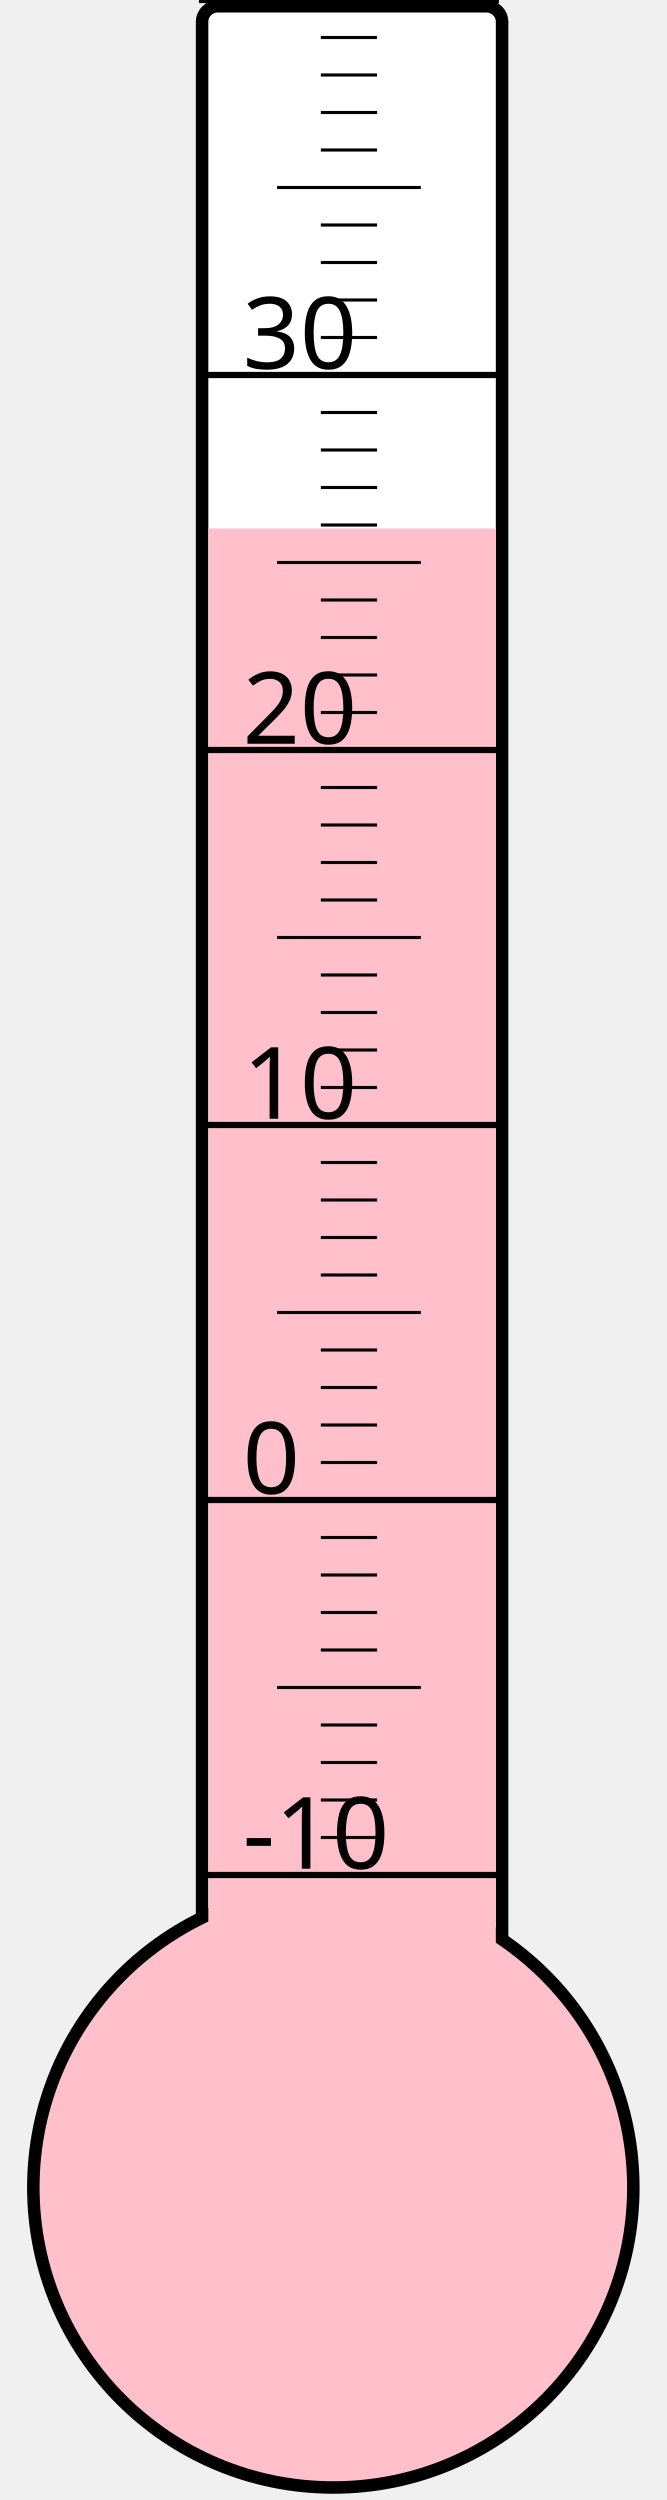
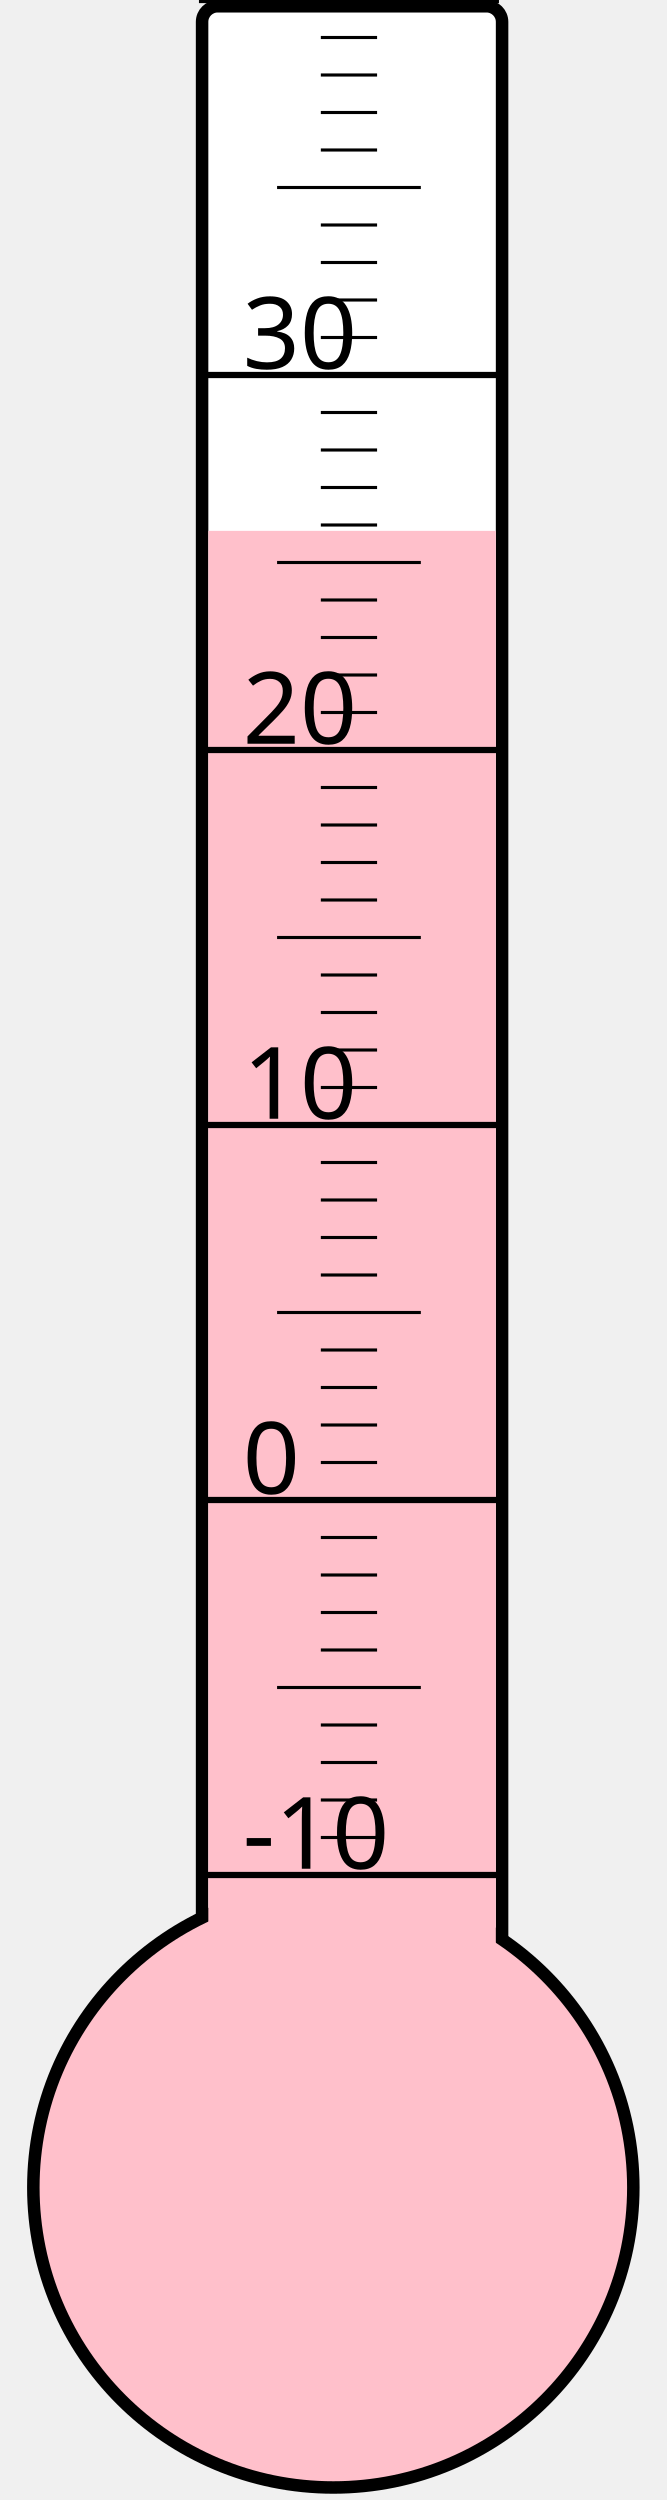
<svg xmlns="http://www.w3.org/2000/svg" width="40px" height="150px" viewBox="0 0 200 800">
  <rect width="200" height="800" x="0" y="0" style="fill: #ffffeb; fill-opacity: 0;" />
  <rect width="96" height="680" x="58" y="2" rx="5" ry="5" style="fill: white; fill-opacity: 1; stroke: black; stroke-width: 4;" />
  <circle cx="100" cy="700" r="96" style="fill: pink; stroke: black; stroke-width: 4;" />
-   <rect width="92" height="530.875" x="60" y="169.125" style="fill: pink; fill-opacity: 1; stroke-width: 0;" />
+   <rect width="92" height="530.125" x="60" y="169.875" style="fill: pink; fill-opacity: 1; stroke-width: 0;" />
  <text x="71" y="598" style="font-family: sans-serif; font-size: 24pt;">-10</text>
  <text x="71" y="478" style="font-family: sans-serif; font-size: 24pt;">0</text>
  <text x="71" y="358" style="font-family: sans-serif; font-size: 24pt;">10</text>
  <text x="71" y="238" style="font-family: sans-serif; font-size: 24pt;">20</text>
  <text x="71" y="118" style="font-family: sans-serif; font-size: 24pt;">30</text>
  <g style="stroke: black;">
    <line x1="57" y1="600" x2="153" y2="600" style="stroke-width: 2;" />
    <line x1="96" y1="588" x2="114" y2="588" style="stroke-width: 1;" />
    <line x1="96" y1="576" x2="114" y2="576" style="stroke-width: 1;" />
    <line x1="96" y1="564" x2="114" y2="564" style="stroke-width: 1;" />
    <line x1="96" y1="552" x2="114" y2="552" style="stroke-width: 1;" />
    <line x1="82" y1="540" x2="128" y2="540" style="stroke-width: 1;" />
    <line x1="96" y1="528" x2="114" y2="528" style="stroke-width: 1;" />
    <line x1="96" y1="516" x2="114" y2="516" style="stroke-width: 1;" />
    <line x1="96" y1="504" x2="114" y2="504" style="stroke-width: 1;" />
    <line x1="96" y1="492" x2="114" y2="492" style="stroke-width: 1;" />
    <line x1="57" y1="480" x2="153" y2="480" style="stroke-width: 2;" />
    <line x1="96" y1="468" x2="114" y2="468" style="stroke-width: 1;" />
    <line x1="96" y1="456" x2="114" y2="456" style="stroke-width: 1;" />
    <line x1="96" y1="444" x2="114" y2="444" style="stroke-width: 1;" />
    <line x1="96" y1="432" x2="114" y2="432" style="stroke-width: 1;" />
    <line x1="82" y1="420" x2="128" y2="420" style="stroke-width: 1;" />
    <line x1="96" y1="408" x2="114" y2="408" style="stroke-width: 1;" />
    <line x1="96" y1="396" x2="114" y2="396" style="stroke-width: 1;" />
    <line x1="96" y1="384" x2="114" y2="384" style="stroke-width: 1;" />
    <line x1="96" y1="372" x2="114" y2="372" style="stroke-width: 1;" />
    <line x1="57" y1="360" x2="153" y2="360" style="stroke-width: 2;" />
    <line x1="96" y1="348" x2="114" y2="348" style="stroke-width: 1;" />
    <line x1="96" y1="336" x2="114" y2="336" style="stroke-width: 1;" />
    <line x1="96" y1="324" x2="114" y2="324" style="stroke-width: 1;" />
    <line x1="96" y1="312" x2="114" y2="312" style="stroke-width: 1;" />
    <line x1="82" y1="300" x2="128" y2="300" style="stroke-width: 1;" />
    <line x1="96" y1="288" x2="114" y2="288" style="stroke-width: 1;" />
    <line x1="96" y1="276" x2="114" y2="276" style="stroke-width: 1;" />
    <line x1="96" y1="264" x2="114" y2="264" style="stroke-width: 1;" />
    <line x1="96" y1="252" x2="114" y2="252" style="stroke-width: 1;" />
    <line x1="57" y1="240" x2="153" y2="240" style="stroke-width: 2;" />
    <line x1="96" y1="228" x2="114" y2="228" style="stroke-width: 1;" />
    <line x1="96" y1="216" x2="114" y2="216" style="stroke-width: 1;" />
    <line x1="96" y1="204" x2="114" y2="204" style="stroke-width: 1;" />
    <line x1="96" y1="192" x2="114" y2="192" style="stroke-width: 1;" />
    <line x1="82" y1="180" x2="128" y2="180" style="stroke-width: 1;" />
    <line x1="96" y1="168" x2="114" y2="168" style="stroke-width: 1;" />
    <line x1="96" y1="156" x2="114" y2="156" style="stroke-width: 1;" />
    <line x1="96" y1="144" x2="114" y2="144" style="stroke-width: 1;" />
    <line x1="96" y1="132" x2="114" y2="132" style="stroke-width: 1;" />
    <line x1="57" y1="120" x2="153" y2="120" style="stroke-width: 2;" />
    <line x1="96" y1="108" x2="114" y2="108" style="stroke-width: 1;" />
    <line x1="96" y1="96" x2="114" y2="96" style="stroke-width: 1;" />
    <line x1="96" y1="84" x2="114" y2="84" style="stroke-width: 1;" />
    <line x1="96" y1="72" x2="114" y2="72" style="stroke-width: 1;" />
    <line x1="82" y1="60" x2="128" y2="60" style="stroke-width: 1;" />
    <line x1="96" y1="48" x2="114" y2="48" style="stroke-width: 1;" />
    <line x1="96" y1="36" x2="114" y2="36" style="stroke-width: 1;" />
    <line x1="96" y1="24" x2="114" y2="24" style="stroke-width: 1;" />
    <line x1="96" y1="12" x2="114" y2="12" style="stroke-width: 1;" />
    <line x1="57" y1="0" x2="153" y2="0" style="stroke-width: 2;" />
  </g>
</svg>
